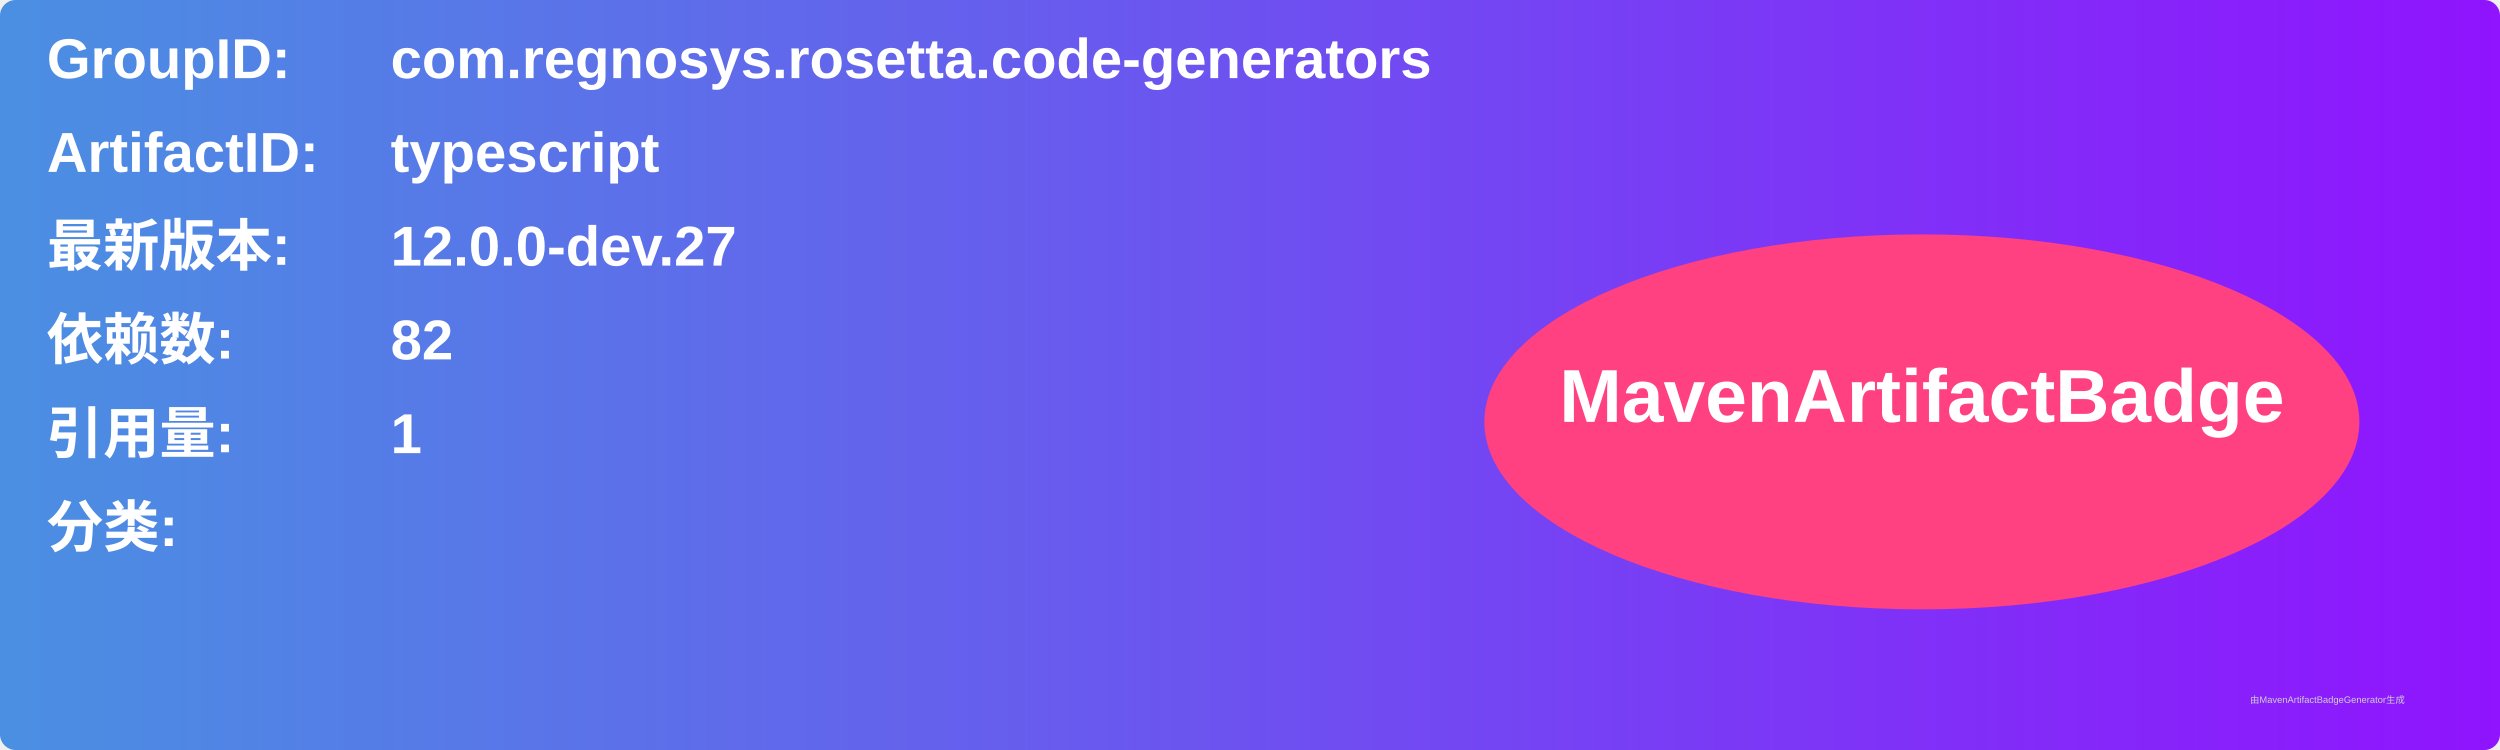
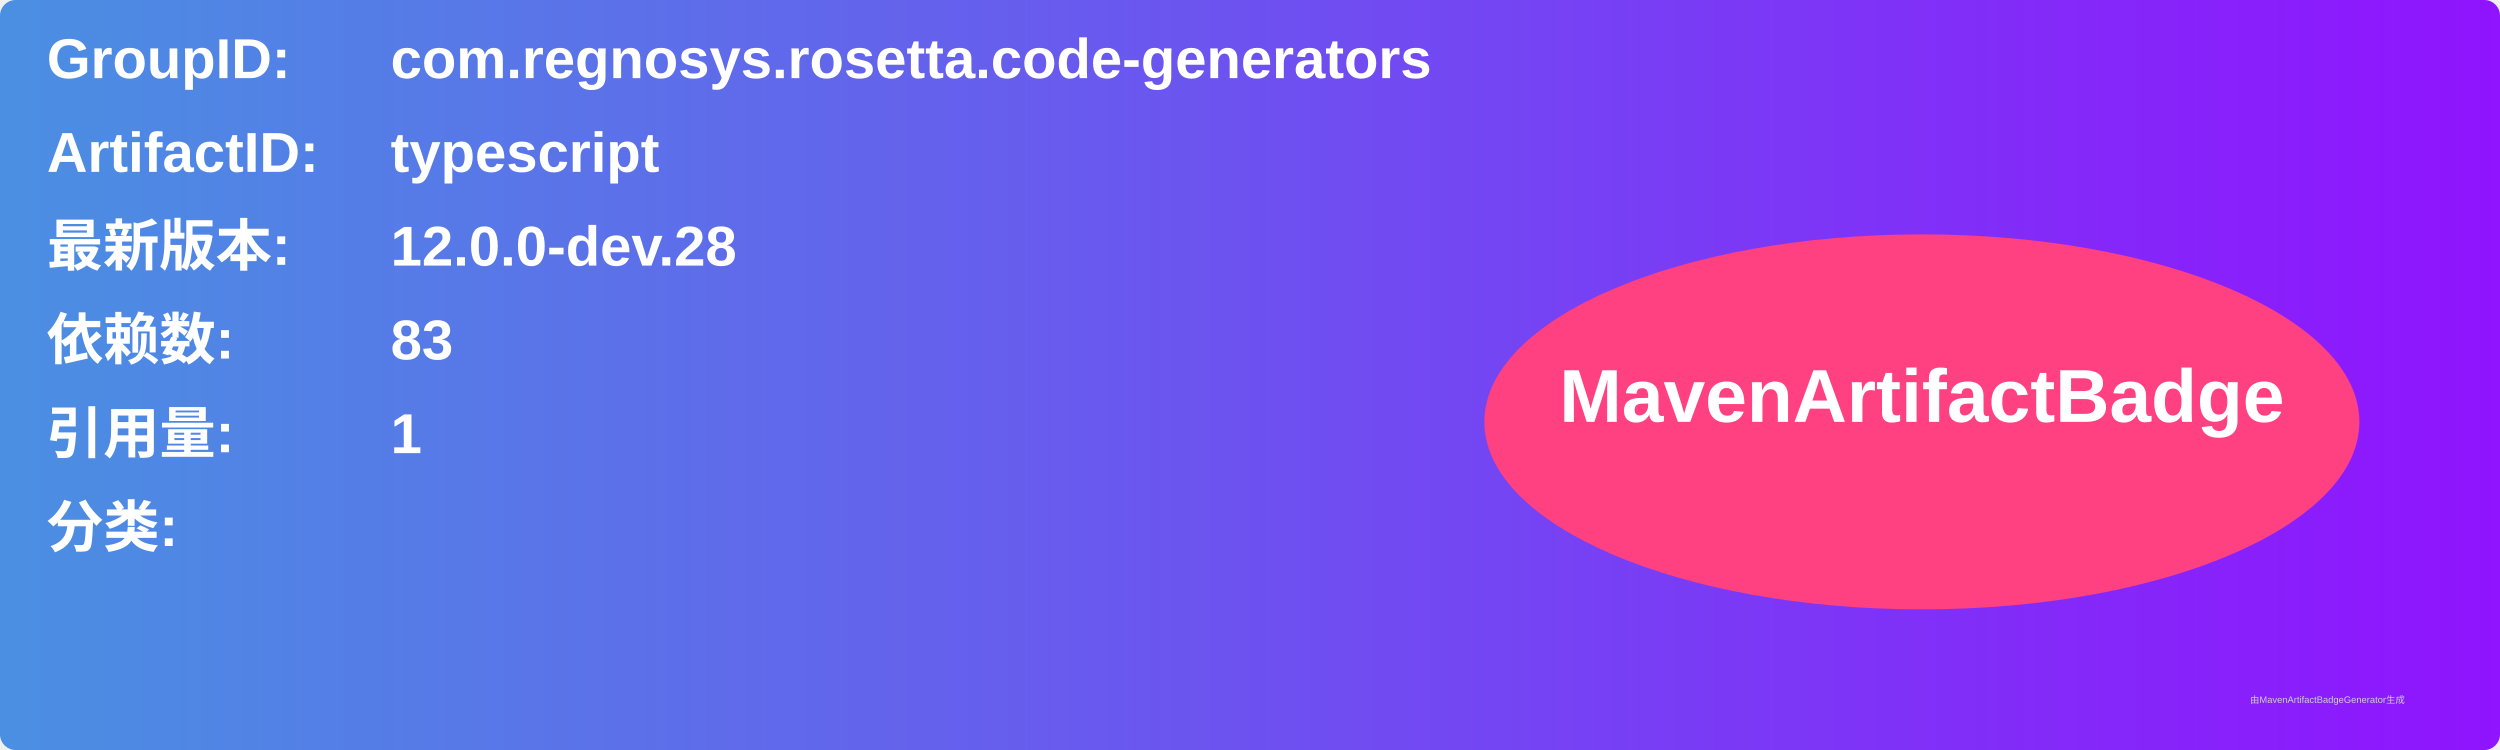
<svg xmlns="http://www.w3.org/2000/svg" width="800" height="240" viewBox="0 0 800 240">
  <linearGradient id="grad" x1="0%" y1="0%" x2="100%" y2="0%">
    <stop offset="0%" stop-color="#4a90e2" />
    <stop offset="100%" stop-color="#9013fe" />
  </linearGradient>
  <rect width="100%" height="100%" rx="5" ry="5" fill="url(#grad)" />
  <g transform="translate(15, 15)">
    <text x="0" y="10" font-family="Arial" font-size="18" fill="white" font-weight="bold" width="260">GroupID:</text>
    <text x="110" y="10" font-family="Arial" font-size="18" fill="white" font-weight="bold" width="460">com.regnosys.rosetta.code-generators</text>
    <text x="0" y="40" font-family="Arial" font-size="18" fill="white" font-weight="bold" width="260">ArtifactID:</text>
    <text x="110" y="40" font-family="Arial" font-size="18" fill="white" font-weight="bold" width="460">typescript</text>
    <text x="0" y="70" font-family="Arial" font-size="18" fill="white" font-weight="bold">最新版本:</text>
    <text x="110" y="70" font-family="Arial" font-size="18" fill="white" font-weight="bold">
-       <tspan font-weight="bold">12.0.0-dev.27</tspan>
+       <tspan font-weight="bold">12.0.0-dev.28</tspan>
    </text>
    <text x="0" y="100" font-family="Arial" font-size="18" fill="white" font-weight="bold">依赖数: </text>
    <text x="110" y="100" font-family="Arial" font-size="18" fill="white">
-       <tspan font-weight="bold">82</tspan>
+       <tspan font-weight="bold">83</tspan>
    </text>
    <text x="0" y="130" font-family="Arial" font-size="18" fill="white" font-weight="bold">引用量: </text>
    <text x="110" y="130" font-family="Arial" font-size="18" fill="white">
      <tspan font-weight="bold">1</tspan>
    </text>
    <text x="0" y="160" font-family="Arial" font-size="18" fill="white" font-weight="bold">分类:</text>
    <text x="10" y="190" font-family="Arial" font-size="10" fill="white">
      <tspan font-weight="bold" />
    </text>
    <ellipse cx="600" cy="120" rx="140" ry="60" fill="#ff4081" />
    <text x="600" y="120" text-anchor="middle" font-family="Arial" font-size="24" fill="white" font-weight="bold">MavenArtifactBadge</text>
  </g>
  <text x="720" y="225" font-family="Arial" font-size="3" fill="#d0d0d0">由MavenArtifactBadgeGenerator生成</text>
</svg>
